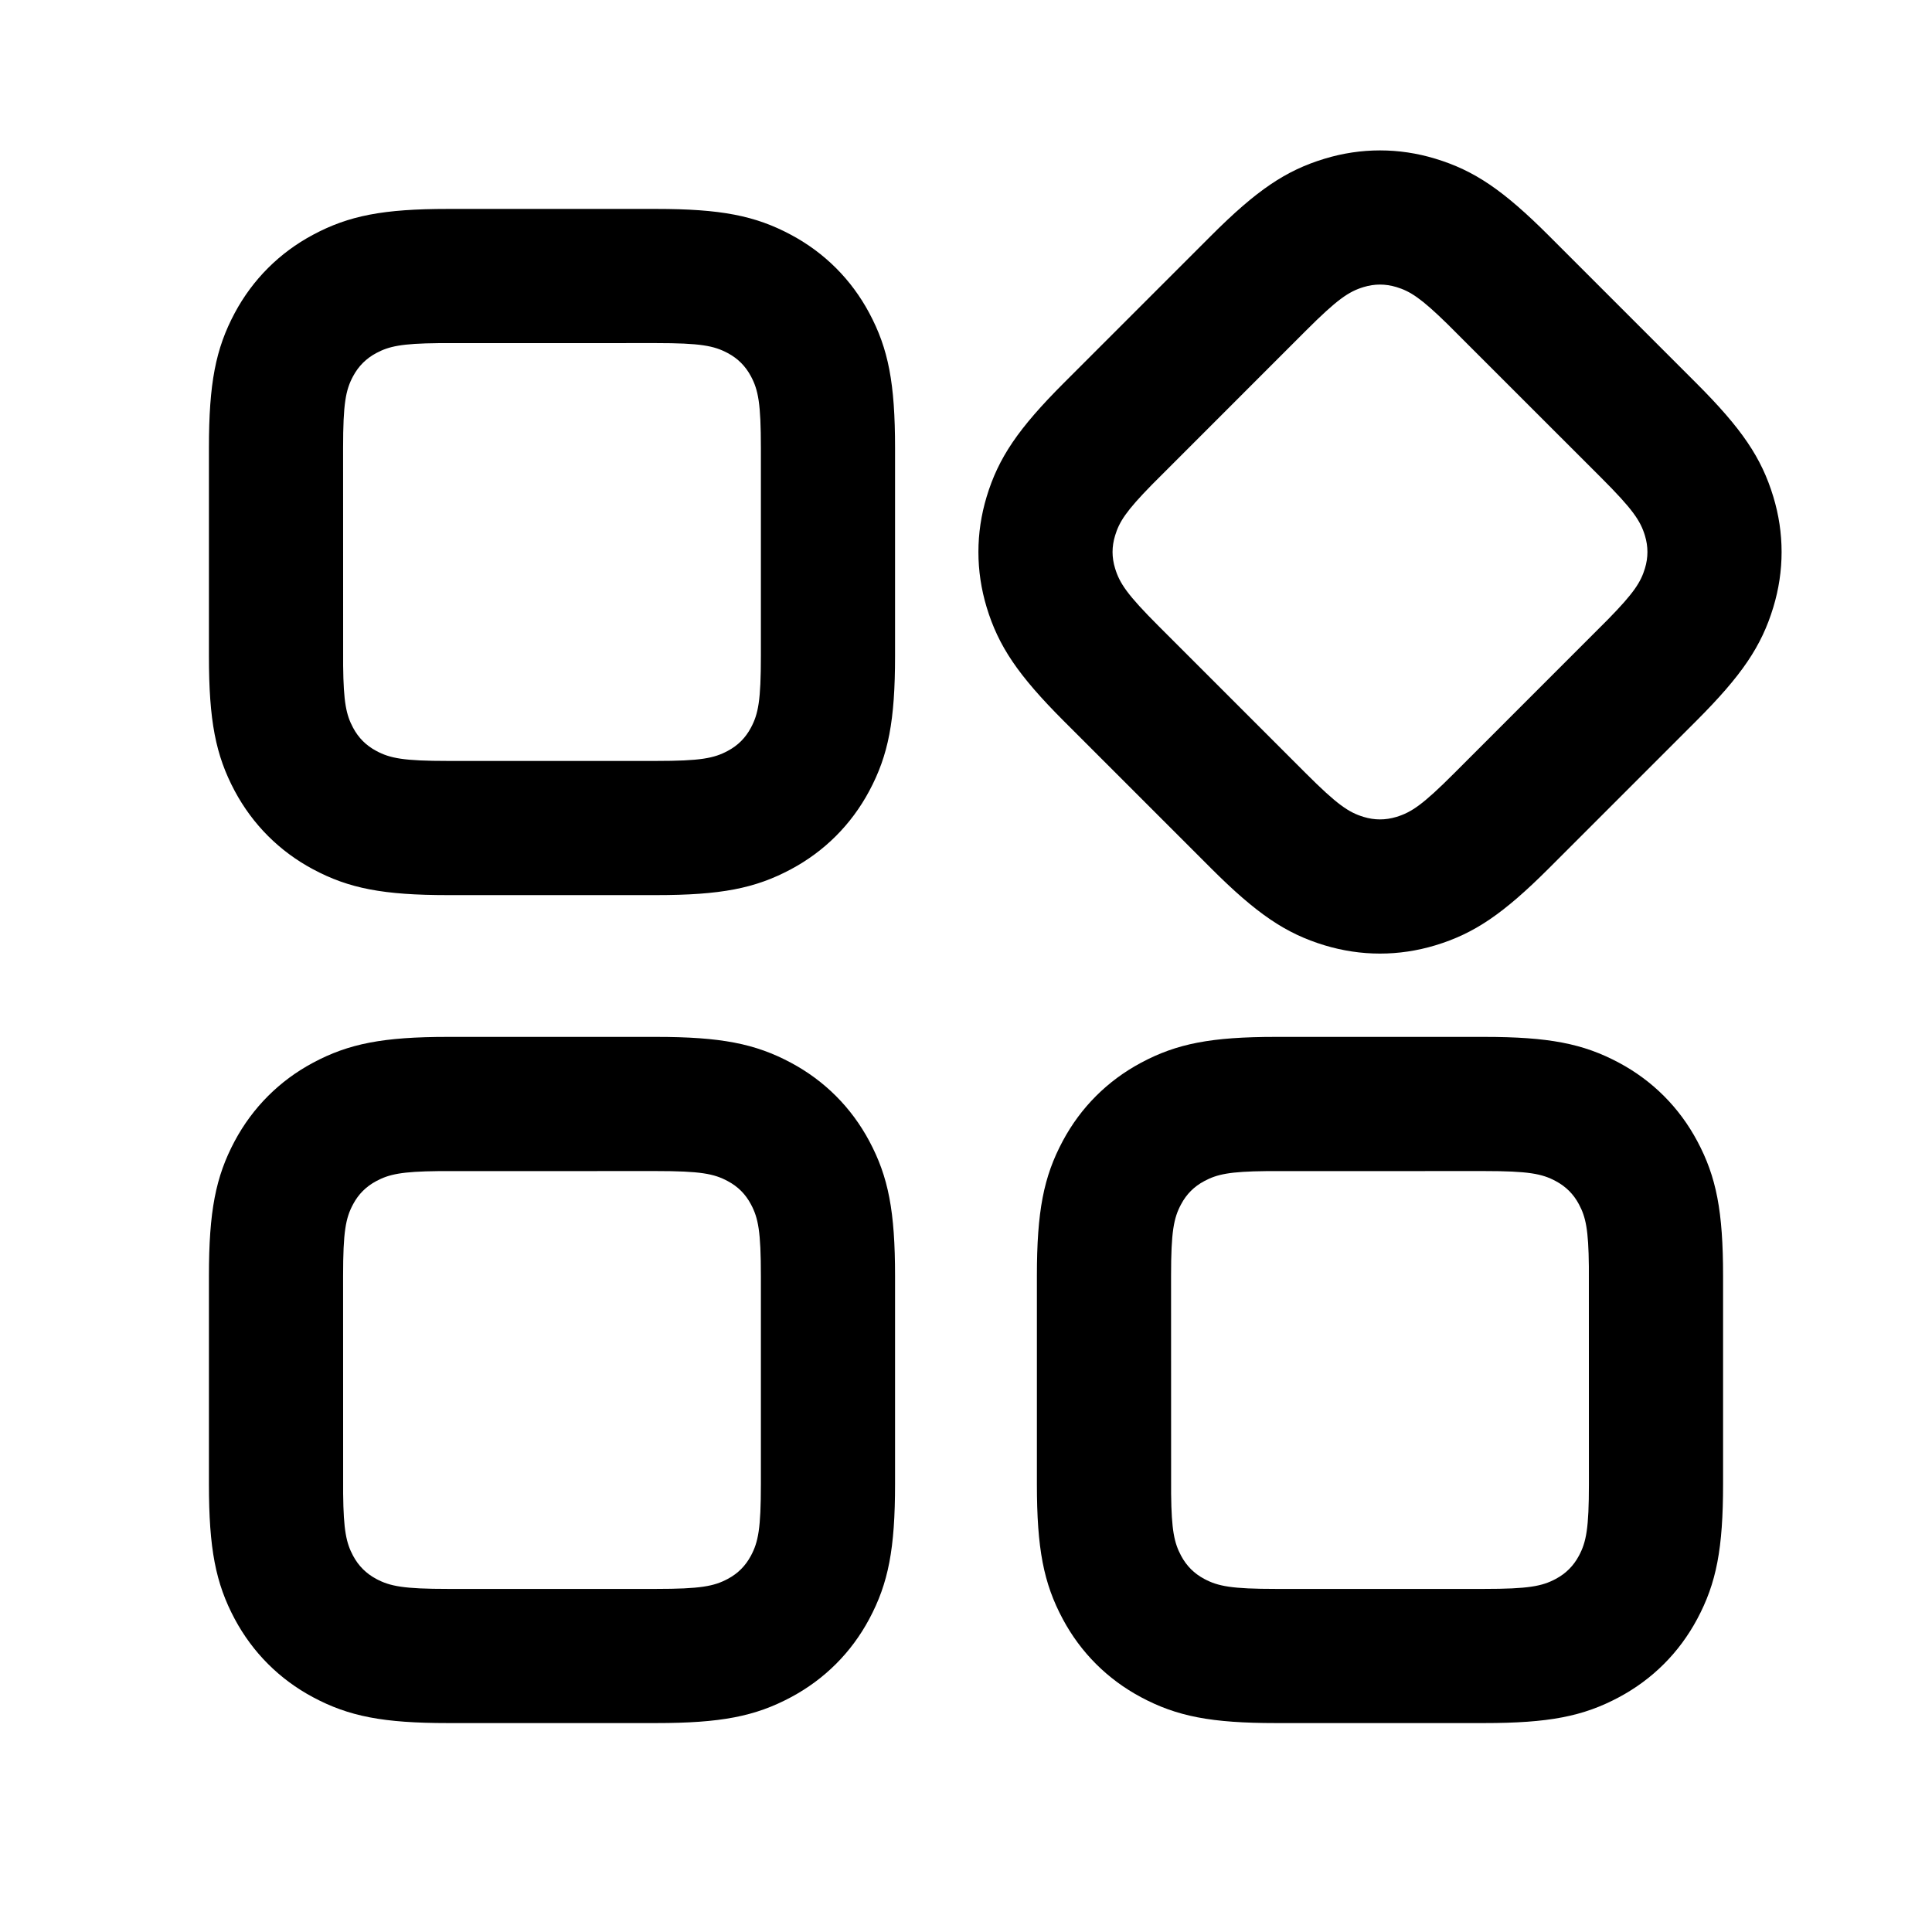
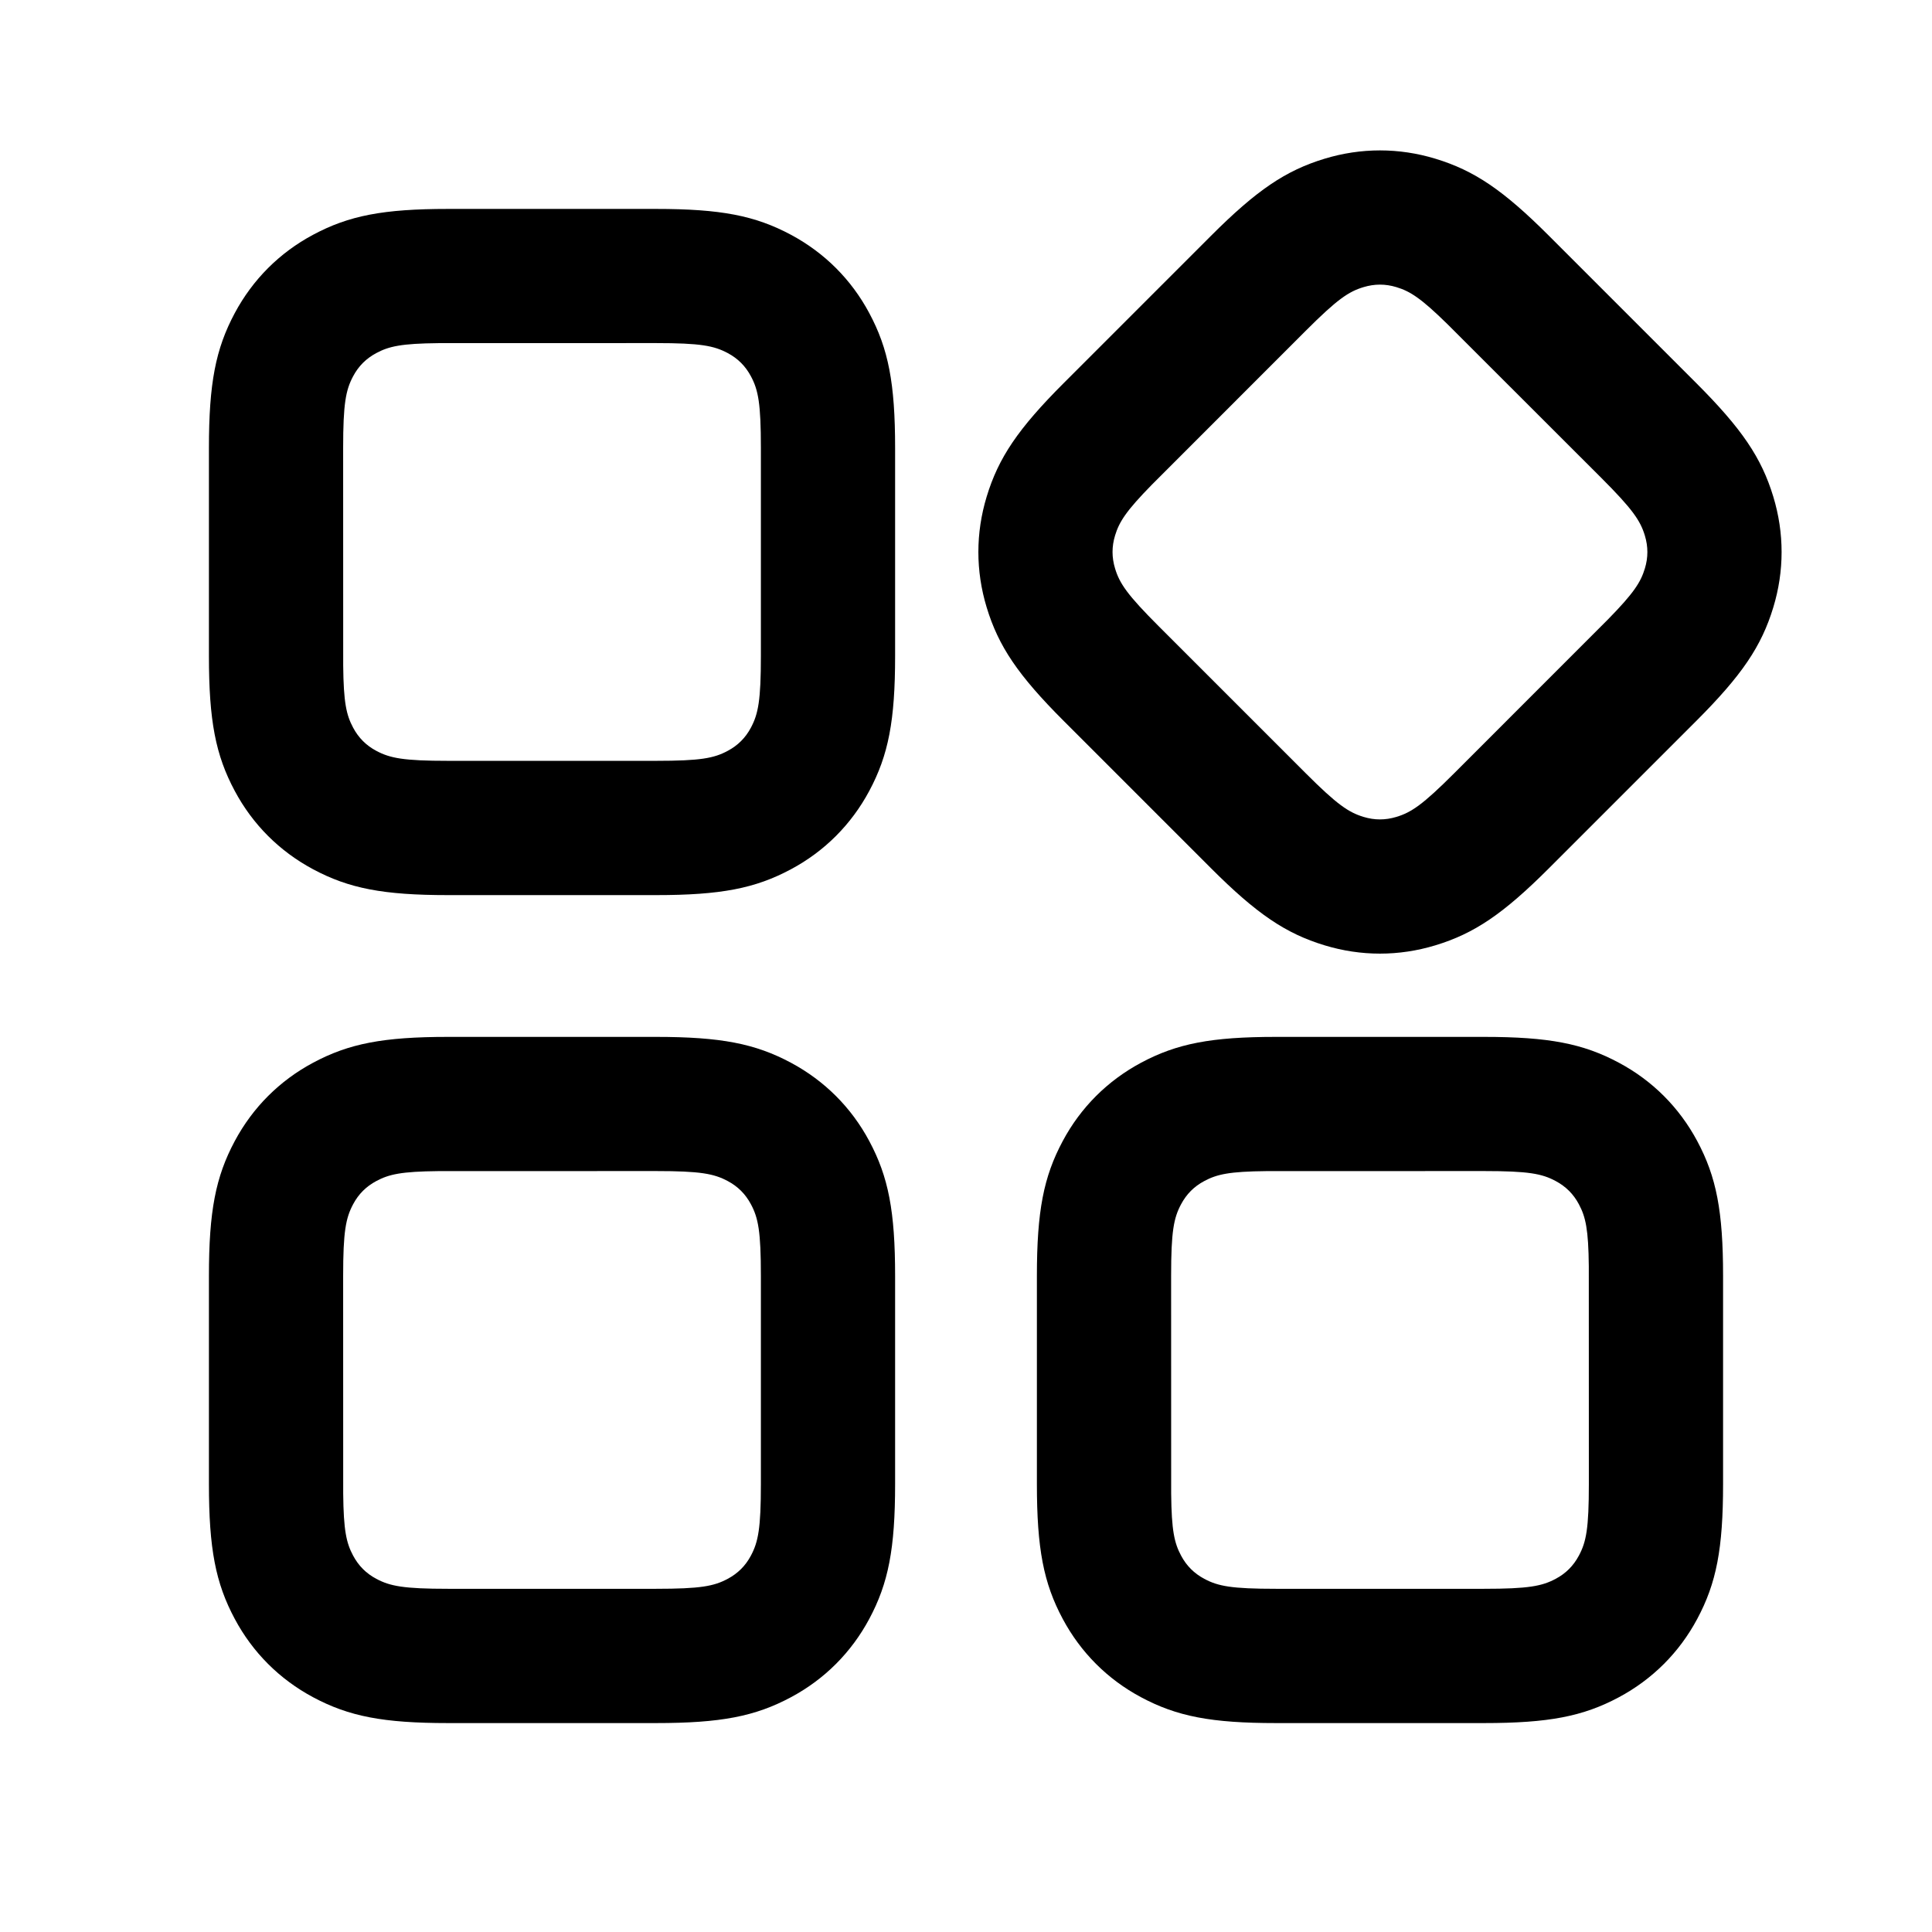
- <svg xmlns="http://www.w3.org/2000/svg" width="36" height="36" viewBox="0 0 36 36" fill="none">
-   <path fill-rule="evenodd" clip-rule="evenodd" d="M31.605 7.136L28.864 4.395C28.012 3.543 27.471 3.177 26.745 2.957C26.067 2.751 25.362 2.751 24.683 2.957C23.957 3.177 23.416 3.543 22.564 4.395L19.823 7.136C18.972 7.988 18.605 8.529 18.385 9.255C18.18 9.933 18.18 10.638 18.385 11.316C18.605 12.042 18.972 12.584 19.823 13.436L22.564 16.177C23.416 17.028 23.957 17.395 24.683 17.615C25.362 17.82 26.067 17.82 26.745 17.615C27.471 17.395 28.012 17.028 28.864 16.177L31.605 13.436C32.457 12.584 32.823 12.042 33.043 11.316C33.249 10.638 33.249 9.933 33.043 9.255C32.823 8.529 32.457 7.988 31.605 7.136ZM29.837 8.903C30.422 9.488 30.566 9.701 30.651 9.98C30.713 10.186 30.713 10.386 30.651 10.591C30.573 10.849 30.444 11.05 29.965 11.539L27.096 14.409C26.512 14.994 26.299 15.137 26.02 15.222C25.814 15.284 25.614 15.284 25.409 15.222C25.13 15.137 24.917 14.994 24.332 14.409L21.591 11.668C21.006 11.083 20.863 10.87 20.778 10.591C20.715 10.386 20.715 10.186 20.778 9.98C20.856 9.722 20.984 9.522 21.464 9.032L24.332 6.163C24.917 5.578 25.13 5.434 25.409 5.349C25.614 5.287 25.814 5.287 26.02 5.349C26.277 5.427 26.478 5.556 26.968 6.035L29.837 8.903ZM12.224 3.893H8.348C7.143 3.893 6.501 4.017 5.832 4.375C5.207 4.709 4.709 5.207 4.374 5.832C4.017 6.501 3.893 7.143 3.893 8.348V12.224C3.893 13.428 4.017 14.07 4.374 14.739C4.709 15.364 5.207 15.863 5.832 16.197C6.501 16.555 7.143 16.679 8.348 16.679H12.224C13.428 16.679 14.07 16.555 14.739 16.197C15.364 15.863 15.863 15.364 16.197 14.739C16.555 14.07 16.678 13.428 16.678 12.224V8.348C16.678 7.143 16.555 6.501 16.197 5.832C15.863 5.207 15.364 4.709 14.739 4.375C14.07 4.017 13.428 3.893 12.224 3.893ZM8.167 6.394L12.224 6.393C13.051 6.393 13.303 6.442 13.56 6.579C13.75 6.68 13.891 6.822 13.992 7.011C14.13 7.268 14.178 7.52 14.178 8.348V12.224C14.178 13.051 14.13 13.303 13.992 13.56C13.891 13.75 13.75 13.891 13.56 13.992C13.303 14.13 13.051 14.179 12.224 14.179H8.348C7.52 14.179 7.268 14.13 7.011 13.992C6.822 13.891 6.68 13.75 6.579 13.56C6.452 13.323 6.401 13.09 6.394 12.405L6.393 8.348C6.393 7.52 6.441 7.268 6.579 7.011C6.68 6.822 6.822 6.68 7.011 6.579C7.249 6.452 7.482 6.401 8.167 6.394ZM12.224 19.321H8.348C7.143 19.321 6.501 19.445 5.832 19.803C5.207 20.137 4.709 20.636 4.374 21.261C4.017 21.93 3.893 22.572 3.893 23.776V27.652C3.893 28.857 4.017 29.499 4.374 30.168C4.709 30.793 5.207 31.291 5.832 31.625C6.501 31.983 7.143 32.107 8.348 32.107H12.224C13.428 32.107 14.07 31.983 14.739 31.625C15.364 31.291 15.863 30.793 16.197 30.168C16.555 29.499 16.678 28.857 16.678 27.652V23.776C16.678 22.572 16.555 21.93 16.197 21.261C15.863 20.636 15.364 20.137 14.739 19.803C14.07 19.445 13.428 19.321 12.224 19.321ZM8.167 21.822L12.224 21.821C13.051 21.821 13.303 21.87 13.56 22.008C13.75 22.109 13.891 22.25 13.992 22.44C14.13 22.697 14.178 22.949 14.178 23.776V27.652C14.178 28.48 14.13 28.732 13.992 28.989C13.891 29.178 13.75 29.32 13.56 29.421C13.303 29.558 13.051 29.607 12.224 29.607H8.348C7.52 29.607 7.268 29.558 7.011 29.421C6.822 29.32 6.68 29.178 6.579 28.989C6.452 28.751 6.401 28.518 6.394 27.833L6.393 23.776C6.393 22.949 6.441 22.697 6.579 22.44C6.68 22.25 6.822 22.109 7.011 22.008C7.249 21.881 7.482 21.829 8.167 21.822ZM23.776 19.321H27.652C28.857 19.321 29.499 19.445 30.168 19.803C30.793 20.137 31.291 20.636 31.625 21.261C31.983 21.93 32.107 22.572 32.107 23.776V27.652C32.107 28.857 31.983 29.499 31.625 30.168C31.291 30.793 30.793 31.291 30.168 31.625C29.499 31.983 28.857 32.107 27.652 32.107H23.776C22.572 32.107 21.93 31.983 21.261 31.625C20.636 31.291 20.137 30.793 19.803 30.168C19.445 29.499 19.321 28.857 19.321 27.652V23.776C19.321 22.572 19.445 21.93 19.803 21.261C20.137 20.636 20.636 20.137 21.261 19.803C21.93 19.445 22.572 19.321 23.776 19.321ZM27.652 21.821L23.595 21.822C22.91 21.829 22.677 21.881 22.44 22.008C22.25 22.109 22.109 22.25 22.008 22.44C21.87 22.697 21.821 22.949 21.821 23.776L21.822 27.833C21.829 28.518 21.881 28.751 22.008 28.989C22.109 29.178 22.25 29.32 22.44 29.421C22.697 29.558 22.949 29.607 23.776 29.607H27.652C28.48 29.607 28.732 29.558 28.989 29.421C29.178 29.32 29.32 29.178 29.421 28.989C29.558 28.732 29.607 28.48 29.607 27.652L29.606 23.595C29.599 22.91 29.548 22.677 29.421 22.44C29.32 22.25 29.178 22.109 28.989 22.008C28.732 21.87 28.48 21.821 27.652 21.821Z" fill="currentColor" />
+ <svg xmlns="http://www.w3.org/2000/svg" fill="none" height="36" viewBox="0 0 36 36" width="36">
+   <g clip-rule="evenodd" fill="currentColor" fill-rule="evenodd">
+     <path d="m31.605 7.136-2.741-2.741c-.852-.852-1.393-1.218-2.119-1.438-.679-.206-1.383-.206-2.062 0-.726.22-1.267.586-2.119 1.438l-2.741 2.741c-.852.852-1.218 1.393-1.438 2.119-.206.679-.206 1.383 0 2.062.22.726.586 1.267 1.438 2.119l2.741 2.741c.852.852 1.393 1.218 2.119 1.438.678.206 1.383.206 2.062 0 .726-.22 1.267-.586 2.119-1.438l2.741-2.741c.852-.852 1.218-1.393 1.438-2.119.206-.678.206-1.383 0-2.062-.22-.726-.586-1.267-1.438-2.119zm-1.768 1.768c.585.585.729.798.813 1.077.062.206.062.406 0 .611-.078.258-.207.459-.686.948l-2.868 2.869c-.585.585-.798.729-1.077.813-.206.062-.406.062-.611 0-.279-.085-.492-.228-1.077-.813l-2.741-2.741c-.585-.585-.729-.797-.813-1.077-.062-.206-.062-.406 0-.611.078-.258.207-.459.686-.948l2.868-2.869c.585-.585.797-.729 1.077-.813.206-.062.406-.062.611 0 .258.078.459.207.948.686z" />
+     <path d="m12.224 3.893h-3.876c-1.205 0-1.847.124-2.515.482-.625.334-1.123.833-1.458 1.458-.358.669-.482 1.311-.482 2.515v3.876c0 1.205.124 1.847.482 2.515.334.625.833 1.123 1.458 1.458.669.358 1.311.482 2.515.482h3.876c1.205 0 1.847-.124 2.515-.482.625-.334 1.123-.833 1.458-1.458.358-.669.482-1.311.482-2.515v-3.876c0-1.205-.124-1.847-.482-2.515-.334-.625-.833-1.123-1.458-1.458-.669-.358-1.311-.482-2.515-.482zm-4.057 2.501 4.057-.001c.827 0 1.079.049 1.336.186.19.101.331.243.432.432.138.257.186.509.186 1.336v3.876c0 .827-.049 1.079-.186 1.336-.101.19-.243.331-.432.432-.257.138-.509.186-1.336.186h-3.876c-.827 0-1.079-.049-1.336-.186-.19-.101-.331-.243-.432-.432-.127-.237-.178-.47-.185-1.155l-.001-4.057c0-.827.049-1.079.186-1.336.101-.19.243-.331.432-.432.237-.127.47-.178 1.155-.185z" />
+     <path d="m12.224 19.321h-3.876c-1.205 0-1.847.124-2.515.482-.625.334-1.123.833-1.458 1.458-.358.669-.482 1.311-.482 2.515v3.876c0 1.205.124 1.847.482 2.515.334.625.833 1.123 1.458 1.458.669.358 1.311.482 2.515.482h3.876c1.205 0 1.847-.124 2.515-.482.625-.334 1.123-.833 1.458-1.458.358-.669.482-1.311.482-2.515v-3.876c0-1.205-.124-1.847-.482-2.515-.334-.625-.833-1.123-1.458-1.458-.669-.358-1.311-.482-2.515-.482zm-4.057 2.501 4.057-.001c.827 0 1.079.049 1.336.186.19.101.331.243.432.432.138.257.186.509.186 1.336v3.876c0 .827-.049 1.079-.186 1.336-.101.19-.243.331-.432.432-.257.138-.509.186-1.336.186h-3.876c-.827 0-1.079-.049-1.336-.186-.19-.101-.331-.243-.432-.432-.127-.237-.178-.47-.185-1.155l-.001-4.057c0-.827.049-1.079.186-1.336.101-.19.243-.331.432-.432.237-.127.47-.178 1.155-.185z" />
+     <path d="m23.776 19.321h3.876c1.205 0 1.847.124 2.515.482.625.334 1.123.833 1.458 1.458.358.669.482 1.311.482 2.515v3.876c0 1.205-.124 1.847-.482 2.515-.334.625-.833 1.123-1.458 1.458-.669.358-1.311.482-2.515.482h-3.876c-1.205 0-1.847-.124-2.515-.482-.625-.334-1.123-.833-1.458-1.458-.358-.669-.482-1.311-.482-2.515v-3.876c0-1.205.124-1.847.482-2.515.334-.625.833-1.123 1.458-1.458.669-.358 1.311-.482 2.515-.482zm3.876 2.5-4.057.001c-.685.007-.918.058-1.155.185-.19.101-.331.243-.432.432-.138.257-.186.509-.186 1.336l.001 4.057c.007.685.058.918.185 1.155.101.19.243.331.432.432.257.138.509.186 1.336.186h3.876c.827 0 1.079-.049 1.336-.186.19-.101.331-.243.432-.432.138-.257.186-.509.186-1.336l-.001-4.057c-.007-.685-.058-.918-.185-1.155-.101-.19-.243-.331-.432-.432-.257-.138-.509-.186-1.336-.186z" />
+   </g>
</svg>
